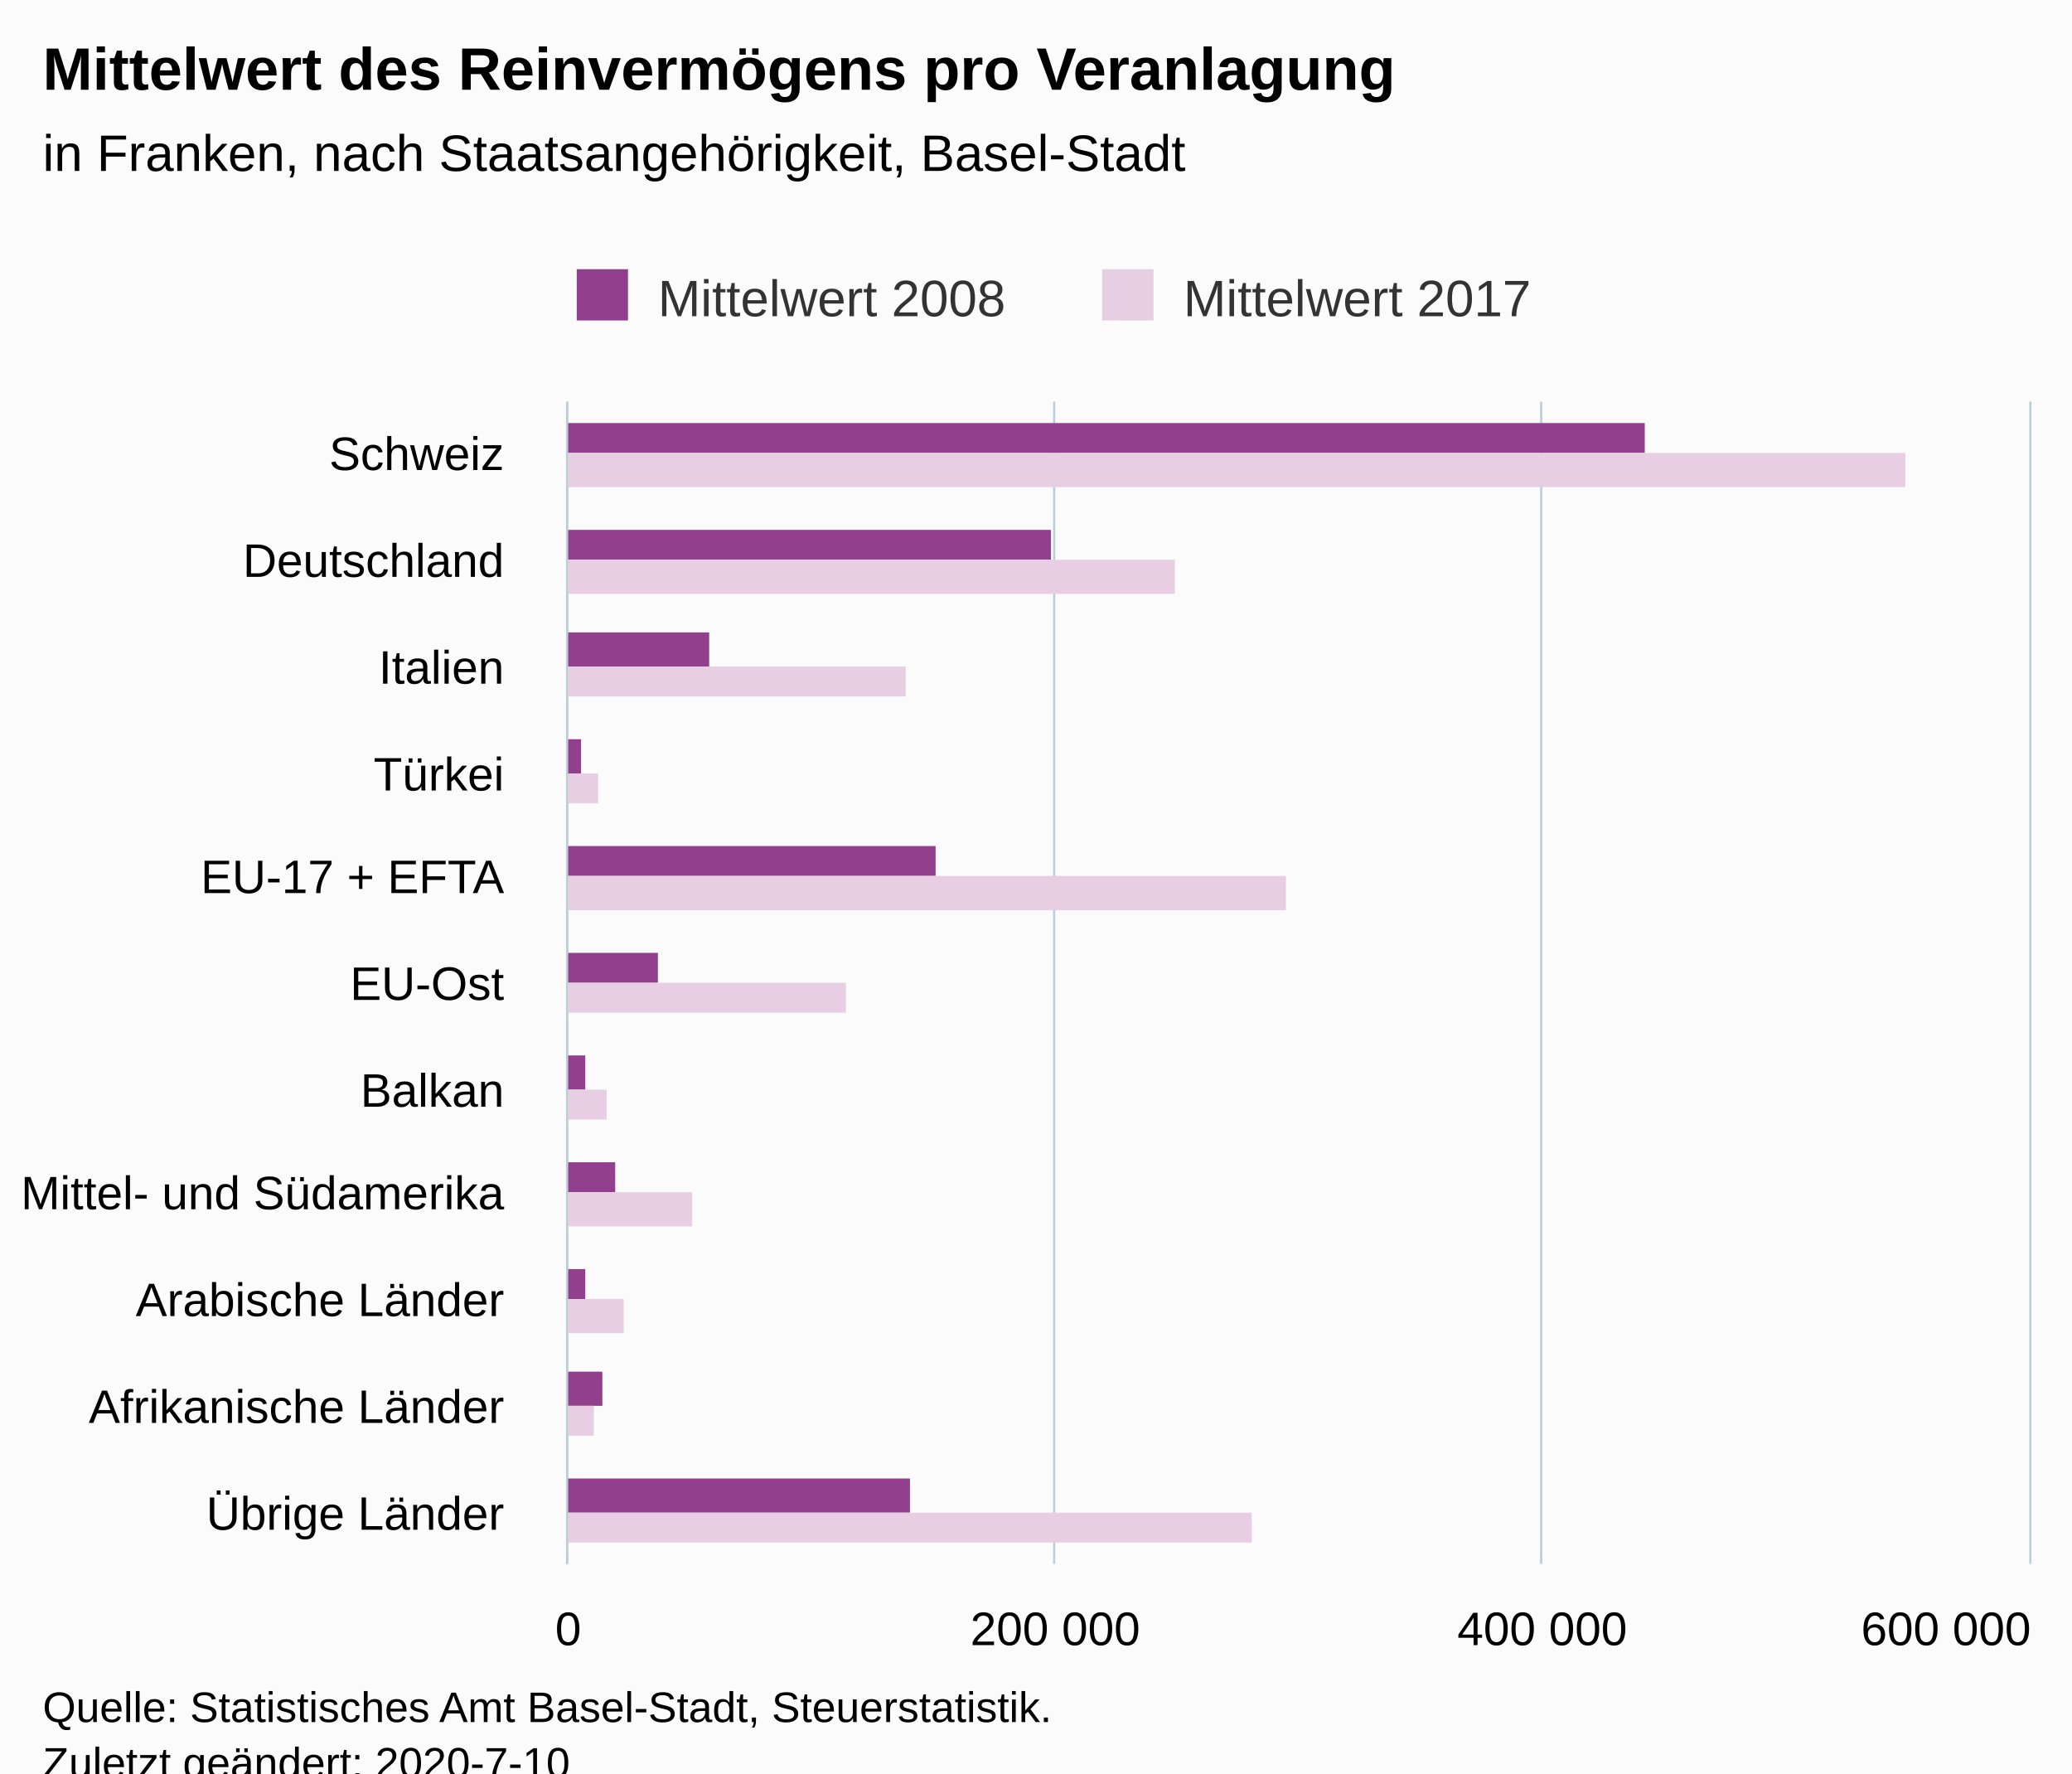
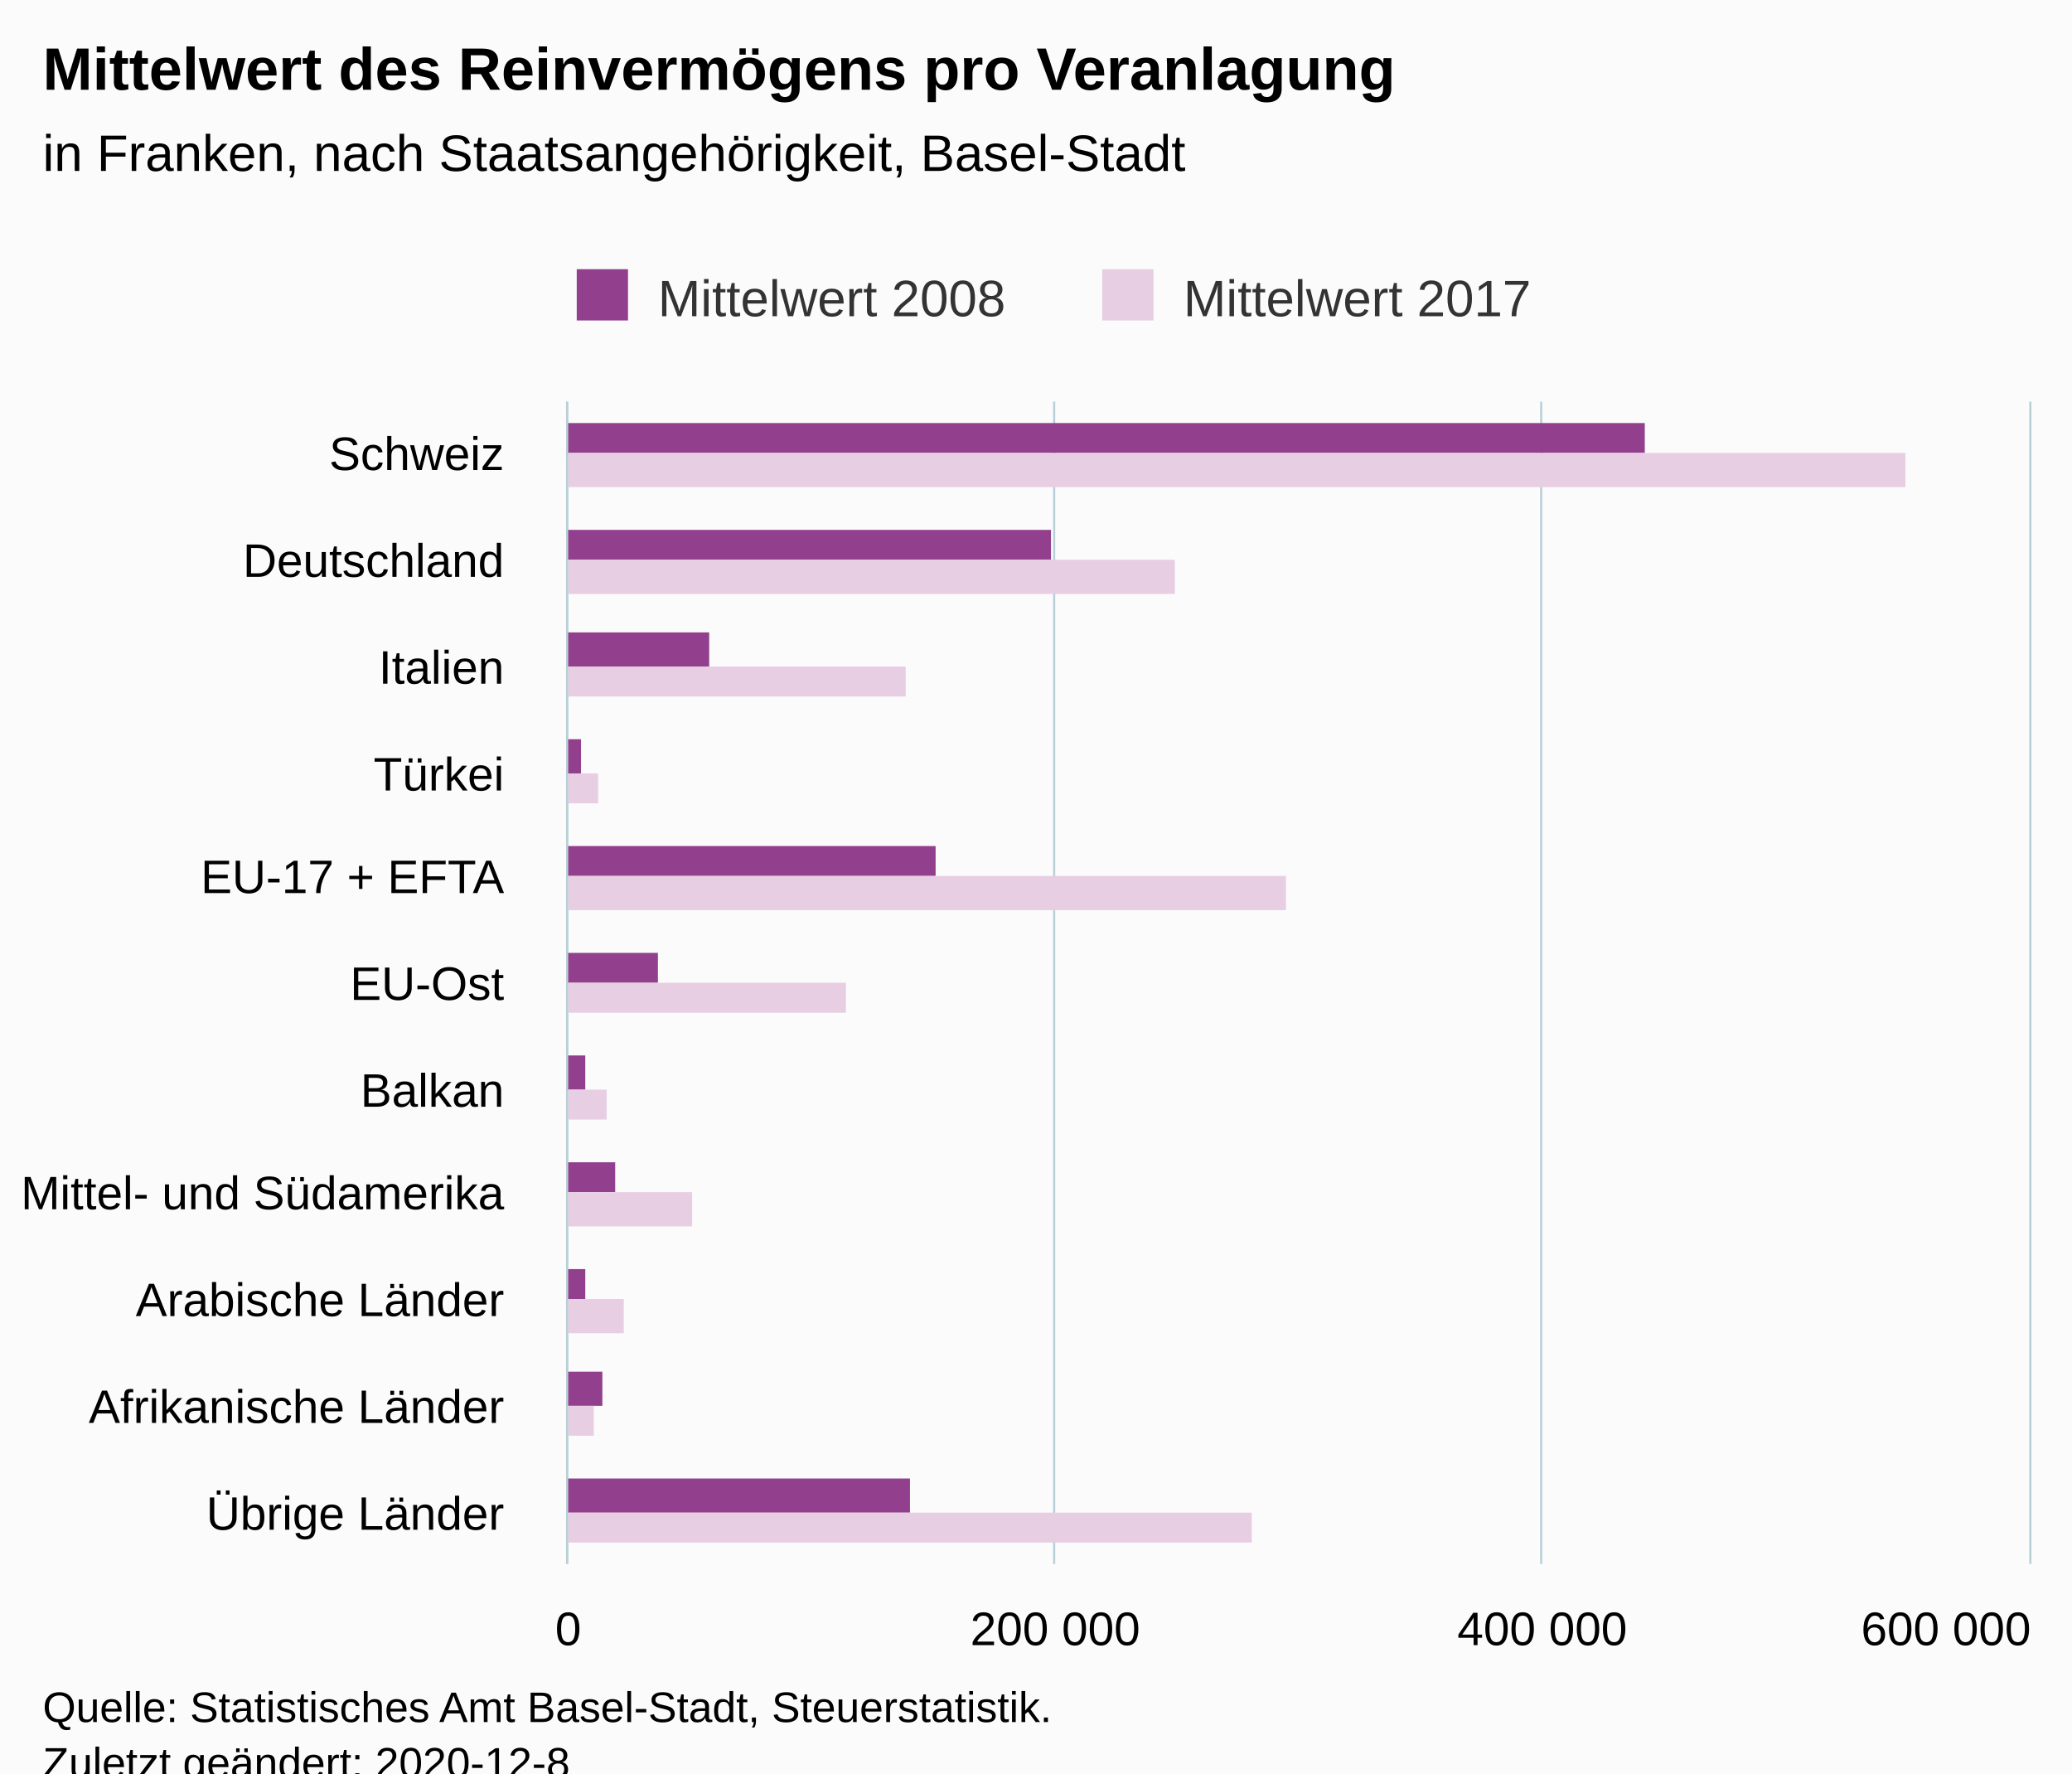
<svg xmlns="http://www.w3.org/2000/svg" version="1.1" class="highcharts-root" style="font-family:Arial;font-size:12px;" viewBox="0 0 485 415">
  <defs>
-     <clipPath id="highcharts-vciykv4-6">
+     <clipPath id="highcharts-ew9k7ca-28-">
      <rect x="0" y="0" width="272" height="342" fill="none" />
    </clipPath>
-     <clipPath id="highcharts-vciykv4-7">
+     <clipPath id="highcharts-ew9k7ca-40-">
      <rect x="0" y="0" width="272" height="342" fill="none" />
    </clipPath>
  </defs>
  <rect fill="#fbfbfb" class="highcharts-background" x="0" y="0" width="485" height="428" rx="0" ry="0" />
  <rect fill="none" class="highcharts-plot-background" x="133" y="94" width="342" height="272" />
  <g class="highcharts-pane-group" data-z-index="0" />
-   <g class="highcharts-grid highcharts-xaxis-grid " data-z-index="1">
+   <g class="highcharts-grid highcharts-xaxis-grid" data-z-index="1">
    <path fill="none" data-z-index="1" class="highcharts-grid-line" d="M 133 119.5 L 475 119.5" opacity="1" />
    <path fill="none" data-z-index="1" class="highcharts-grid-line" d="M 133 143.5 L 475 143.5" opacity="1" />
    <path fill="none" data-z-index="1" class="highcharts-grid-line" d="M 133 168.5 L 475 168.5" opacity="1" />
    <path fill="none" data-z-index="1" class="highcharts-grid-line" d="M 133 193.5 L 475 193.5" opacity="1" />
    <path fill="none" data-z-index="1" class="highcharts-grid-line" d="M 133 218.5 L 475 218.5" opacity="1" />
    <path fill="none" data-z-index="1" class="highcharts-grid-line" d="M 133 242.5 L 475 242.5" opacity="1" />
    <path fill="none" data-z-index="1" class="highcharts-grid-line" d="M 133 267.5 L 475 267.5" opacity="1" />
    <path fill="none" data-z-index="1" class="highcharts-grid-line" d="M 133 292.5 L 475 292.5" opacity="1" />
    <path fill="none" data-z-index="1" class="highcharts-grid-line" d="M 133 317.5 L 475 317.5" opacity="1" />
    <path fill="none" data-z-index="1" class="highcharts-grid-line" d="M 133 341.5 L 475 341.5" opacity="1" />
    <path fill="none" data-z-index="1" class="highcharts-grid-line" d="M 133 366.5 L 475 366.5" opacity="1" />
    <path fill="none" data-z-index="1" class="highcharts-grid-line" d="M 133 94.5 L 475 94.5" opacity="1" />
  </g>
-   <g class="highcharts-grid highcharts-yaxis-grid " data-z-index="1">
+   <g class="highcharts-grid highcharts-yaxis-grid" data-z-index="1">
    <path fill="none" stroke="#B9CFD7" stroke-width="0.5" data-z-index="1" class="highcharts-grid-line" d="M 132.75 94 L 132.75 366" opacity="1" />
    <path fill="none" stroke="#B9CFD7" stroke-width="0.5" data-z-index="1" class="highcharts-grid-line" d="M 246.75 94 L 246.75 366" opacity="1" />
    <path fill="none" stroke="#B9CFD7" stroke-width="0.5" data-z-index="1" class="highcharts-grid-line" d="M 360.75 94 L 360.75 366" opacity="1" />
    <path fill="none" stroke="#B9CFD7" stroke-width="0.5" data-z-index="1" class="highcharts-grid-line" d="M 475.25 94 L 475.25 366" opacity="1" />
  </g>
  <rect fill="none" class="highcharts-plot-border" data-z-index="1" x="133" y="94" width="342" height="272" />
-   <g class="highcharts-axis highcharts-xaxis " data-z-index="2">
+   <g class="highcharts-axis highcharts-xaxis" data-z-index="2">
    <path fill="none" class="highcharts-axis-line" stroke="#B9CFD7" stroke-width="0.5" data-z-index="7" d="M 132.75 94 L 132.75 366" />
  </g>
-   <g class="highcharts-axis highcharts-yaxis " data-z-index="2">
+   <g class="highcharts-axis highcharts-yaxis" data-z-index="2">
    <path fill="none" class="highcharts-axis-line" data-z-index="7" d="M 133 366 L 475 366" />
  </g>
  <g class="highcharts-series-group" data-z-index="3">
-     <g data-z-index="0.1" class="highcharts-series highcharts-series-0 highcharts-column-series " transform="translate(475,366) rotate(90) scale(-1,1) scale(1 1)" clip-path="url(#highcharts-vciykv4-7)">
-       <rect x="260" y="90" width="7" height="253" fill="#923F8D" class="highcharts-point" />
-       <rect x="235" y="229" width="7" height="114" fill="#923F8D" class="highcharts-point" />
-       <rect x="210" y="309" width="8" height="34" fill="#923F8D" class="highcharts-point" />
-       <rect x="185" y="339" width="8" height="4" fill="#923F8D" class="highcharts-point" />
-       <rect x="161" y="256" width="7" height="87" fill="#923F8D" class="highcharts-point" />
-       <rect x="136" y="321" width="7" height="22" fill="#923F8D" class="highcharts-point" />
-       <rect x="111" y="338" width="8" height="5" fill="#923F8D" class="highcharts-point" />
-       <rect x="87" y="331" width="7" height="12" fill="#923F8D" class="highcharts-point" />
-       <rect x="62" y="338" width="7" height="5" fill="#923F8D" class="highcharts-point" />
-       <rect x="37" y="334" width="8" height="9" fill="#923F8D" class="highcharts-point" />
-       <rect x="12" y="262" width="8" height="81" fill="#923F8D" class="highcharts-point" />
+     <g class="highcharts-series highcharts-series-0 highcharts-column-series" data-z-index="0.1" opacity="1" transform="translate(475,366) rotate(90) scale(-1,1) scale(1 1)" clip-path="url(#highcharts-ew9k7ca-40-)">
+       <rect x="260" y="90" width="7" height="253" fill="#923F8D" opacity="1" class="highcharts-point" />
+       <rect x="235" y="229" width="7" height="114" fill="#923F8D" opacity="1" class="highcharts-point" />
+       <rect x="210" y="309" width="8" height="34" fill="#923F8D" opacity="1" class="highcharts-point" />
+       <rect x="185" y="339" width="8" height="4" fill="#923F8D" opacity="1" class="highcharts-point" />
+       <rect x="161" y="256" width="7" height="87" fill="#923F8D" opacity="1" class="highcharts-point" />
+       <rect x="136" y="321" width="7" height="22" fill="#923F8D" opacity="1" class="highcharts-point" />
+       <rect x="111" y="338" width="8" height="5" fill="#923F8D" opacity="1" class="highcharts-point" />
+       <rect x="87" y="331" width="7" height="12" fill="#923F8D" opacity="1" class="highcharts-point" />
+       <rect x="62" y="338" width="7" height="5" fill="#923F8D" opacity="1" class="highcharts-point" />
+       <rect x="37" y="334" width="8" height="9" fill="#923F8D" opacity="1" class="highcharts-point" />
+       <rect x="12" y="262" width="8" height="81" fill="#923F8D" opacity="1" class="highcharts-point" />
    </g>
-     <g data-z-index="0.1" class="highcharts-markers highcharts-series-0 highcharts-column-series " transform="translate(475,366) rotate(90) scale(-1,1) scale(1 1)" clip-path="none" />
-     <g data-z-index="0.1" class="highcharts-series highcharts-series-1 highcharts-column-series " transform="translate(475,366) rotate(90) scale(-1,1) scale(1 1)" clip-path="url(#highcharts-vciykv4-7)">
-       <rect x="252" y="29" width="8" height="314" fill="#E7CEE2" class="highcharts-point" />
-       <rect x="227" y="200" width="8" height="143" fill="#E7CEE2" class="highcharts-point" />
-       <rect x="203" y="263" width="7" height="80" fill="#E7CEE2" class="highcharts-point" />
-       <rect x="178" y="335" width="7" height="8" fill="#E7CEE2" class="highcharts-point" />
-       <rect x="153" y="174" width="8" height="169" fill="#E7CEE2" class="highcharts-point" />
-       <rect x="129" y="277" width="7" height="66" fill="#E7CEE2" class="highcharts-point" />
-       <rect x="104" y="333" width="7" height="10" fill="#E7CEE2" class="highcharts-point" />
-       <rect x="79" y="313" width="8" height="30" fill="#E7CEE2" class="highcharts-point" />
-       <rect x="54" y="329" width="8" height="14" fill="#E7CEE2" class="highcharts-point" />
-       <rect x="30" y="336" width="7" height="7" fill="#E7CEE2" class="highcharts-point" />
-       <rect x="5" y="182" width="7" height="161" fill="#E7CEE2" class="highcharts-point" />
+     <g class="highcharts-markers highcharts-series-0 highcharts-column-series" data-z-index="0.1" opacity="1" transform="translate(475,366) rotate(90) scale(-1,1) scale(1 1)" clip-path="none" />
+     <g class="highcharts-series highcharts-series-1 highcharts-column-series" data-z-index="0.1" opacity="1" transform="translate(475,366) rotate(90) scale(-1,1) scale(1 1)" clip-path="url(#highcharts-ew9k7ca-40-)">
+       <rect x="252" y="29" width="8" height="314" fill="#E7CEE2" opacity="1" class="highcharts-point" />
+       <rect x="227" y="200" width="8" height="143" fill="#E7CEE2" opacity="1" class="highcharts-point" />
+       <rect x="203" y="263" width="7" height="80" fill="#E7CEE2" opacity="1" class="highcharts-point" />
+       <rect x="178" y="335" width="7" height="8" fill="#E7CEE2" opacity="1" class="highcharts-point" />
+       <rect x="153" y="174" width="8" height="169" fill="#E7CEE2" opacity="1" class="highcharts-point" />
+       <rect x="129" y="277" width="7" height="66" fill="#E7CEE2" opacity="1" class="highcharts-point" />
+       <rect x="104" y="333" width="7" height="10" fill="#E7CEE2" opacity="1" class="highcharts-point" />
+       <rect x="79" y="313" width="8" height="30" fill="#E7CEE2" opacity="1" class="highcharts-point" />
+       <rect x="54" y="329" width="8" height="14" fill="#E7CEE2" opacity="1" class="highcharts-point" />
+       <rect x="30" y="336" width="7" height="7" fill="#E7CEE2" opacity="1" class="highcharts-point" />
+       <rect x="5" y="182" width="7" height="161" fill="#E7CEE2" opacity="1" class="highcharts-point" />
    </g>
-     <g data-z-index="0.1" class="highcharts-markers highcharts-series-1 highcharts-column-series " transform="translate(475,366) rotate(90) scale(-1,1) scale(1 1)" clip-path="none" />
+     <g class="highcharts-markers highcharts-series-1 highcharts-column-series" data-z-index="0.1" opacity="1" transform="translate(475,366) rotate(90) scale(-1,1) scale(1 1)" clip-path="none" />
  </g>
  <text x="10" text-anchor="start" class="highcharts-title" data-z-index="4" style="color:#000000;font-size:14px;font-weight:bold;fill:#000000;" y="21">
    <tspan>Mittelwert des Reinvermögens pro Veranlagung</tspan>
  </text>
  <text x="10" text-anchor="start" class="highcharts-subtitle" data-z-index="4" style="color:#000000;font-size:12px;font-weight:normal;fill:#000000;" y="40">
    <tspan>in Franken, nach Staatsangehörigkeit, Basel-Stadt</tspan>
  </text>
+   <text x="10" text-anchor="start" class="highcharts-caption" data-z-index="4" style="color:#666666;fill:#666666;" y="400" />
  <g class="highcharts-legend" data-z-index="7" transform="translate(125,56)">
    <rect fill="none" class="highcharts-legend-box" rx="0" ry="0" x="0" y="0" width="242" height="26" visibility="visible" />
    <g data-z-index="1">
      <g>
        <g class="highcharts-legend-item highcharts-column-series highcharts-color-undefined highcharts-series-0" data-z-index="1" transform="translate(8,3)">
-           <text x="21" style="color:#333333;font-size:12px;font-weight:normal;cursor:pointer;fill:#333333;" text-anchor="start" data-z-index="2" y="15">
+           <text x="21" style="color:#333333;cursor:pointer;font-size:12px;font-weight:normal;fill:#333333;" text-anchor="start" data-z-index="2" y="15">
            <tspan>Mittelwert 2008</tspan>
          </text>
          <rect x="2" y="4" width="12" height="12" fill="#923F8D" class="highcharts-point" data-z-index="3" />
        </g>
        <g class="highcharts-legend-item highcharts-column-series highcharts-color-undefined highcharts-series-1" data-z-index="1" transform="translate(131,3)">
-           <text x="21" y="15" style="color:#333333;font-size:12px;font-weight:normal;cursor:pointer;fill:#333333;" text-anchor="start" data-z-index="2">
+           <text x="21" y="15" style="color:#333333;cursor:pointer;font-size:12px;font-weight:normal;fill:#333333;" text-anchor="start" data-z-index="2">
            <tspan>Mittelwert 2017</tspan>
          </text>
          <rect x="2" y="4" width="12" height="12" fill="#E7CEE2" class="highcharts-point" data-z-index="3" />
        </g>
      </g>
    </g>
  </g>
-   <g class="highcharts-axis-labels highcharts-xaxis-labels " data-z-index="7">
+   <g class="highcharts-axis-labels highcharts-xaxis-labels" data-z-index="7">
    <text x="118" style="color:#000000;cursor:default;font-size:11px;fill:#000000;" text-anchor="end" transform="translate(0,0)" y="110" opacity="1">Schweiz</text>
    <text x="118" style="color:#000000;cursor:default;font-size:11px;fill:#000000;" text-anchor="end" transform="translate(0,0)" y="135" opacity="1">Deutschland</text>
    <text x="118" style="color:#000000;cursor:default;font-size:11px;fill:#000000;" text-anchor="end" transform="translate(0,0)" y="160" opacity="1">Italien</text>
    <text x="118" style="color:#000000;cursor:default;font-size:11px;fill:#000000;" text-anchor="end" transform="translate(0,0)" y="185" opacity="1">Türkei</text>
    <text x="118" style="color:#000000;cursor:default;font-size:11px;fill:#000000;" text-anchor="end" transform="translate(0,0)" y="209" opacity="1">
      <tspan>EU-17 + EFTA</tspan>
    </text>
    <text x="118" style="color:#000000;cursor:default;font-size:11px;fill:#000000;" text-anchor="end" transform="translate(0,0)" y="234" opacity="1">EU-Ost</text>
    <text x="118" style="color:#000000;cursor:default;font-size:11px;fill:#000000;" text-anchor="end" transform="translate(0,0)" y="259" opacity="1">Balkan</text>
    <text x="118" style="color:#000000;cursor:default;font-size:11px;fill:#000000;" text-anchor="end" transform="translate(0,0)" y="283" opacity="1">
      <tspan>Mittel- und Südamerika</tspan>
    </text>
    <text x="118" style="color:#000000;cursor:default;font-size:11px;fill:#000000;" text-anchor="end" transform="translate(0,0)" y="308" opacity="1">
      <tspan>Arabische Länder</tspan>
    </text>
    <text x="118" style="color:#000000;cursor:default;font-size:11px;fill:#000000;" text-anchor="end" transform="translate(0,0)" y="333" opacity="1">
      <tspan>Afrikanische Länder</tspan>
    </text>
    <text x="118" style="color:#000000;cursor:default;font-size:11px;fill:#000000;" text-anchor="end" transform="translate(0,0)" y="358" opacity="1">
      <tspan>Übrige Länder</tspan>
    </text>
  </g>
-   <g class="highcharts-axis-labels highcharts-yaxis-labels " data-z-index="7">
+   <g class="highcharts-axis-labels highcharts-yaxis-labels" data-z-index="7">
    <text x="133" style="color:#000000;cursor:default;font-size:11px;fill:#000000;" text-anchor="middle" transform="translate(0,0)" y="385" opacity="1">0</text>
    <text x="247" style="color:#000000;cursor:default;font-size:11px;fill:#000000;" text-anchor="middle" transform="translate(0,0)" y="385" opacity="1">
      <tspan>200 000</tspan>
    </text>
    <text x="361" style="color:#000000;cursor:default;font-size:11px;fill:#000000;" text-anchor="middle" transform="translate(0,0)" y="385" opacity="1">
      <tspan>400 000</tspan>
    </text>
    <text x="455.5" style="color:#000000;cursor:default;font-size:11px;fill:#000000;" text-anchor="middle" transform="translate(0,0)" y="385" opacity="1">
      <tspan>600 000</tspan>
    </text>
  </g>
  <text x="10" class="highcharts-credits" text-anchor="start" data-z-index="8" style="cursor:default;color:#000000;font-size:10px;fill:#000000;" y="403">
    <tspan>Quelle: Statistisches Amt Basel-Stadt, Steuerstatistik.</tspan>
-     <tspan x="10" dy="13">Zuletzt geändert: 2020-7-10</tspan>
+     <tspan x="10" dy="13">Zuletzt geändert: 2020-12-8</tspan>
  </text>
</svg>
